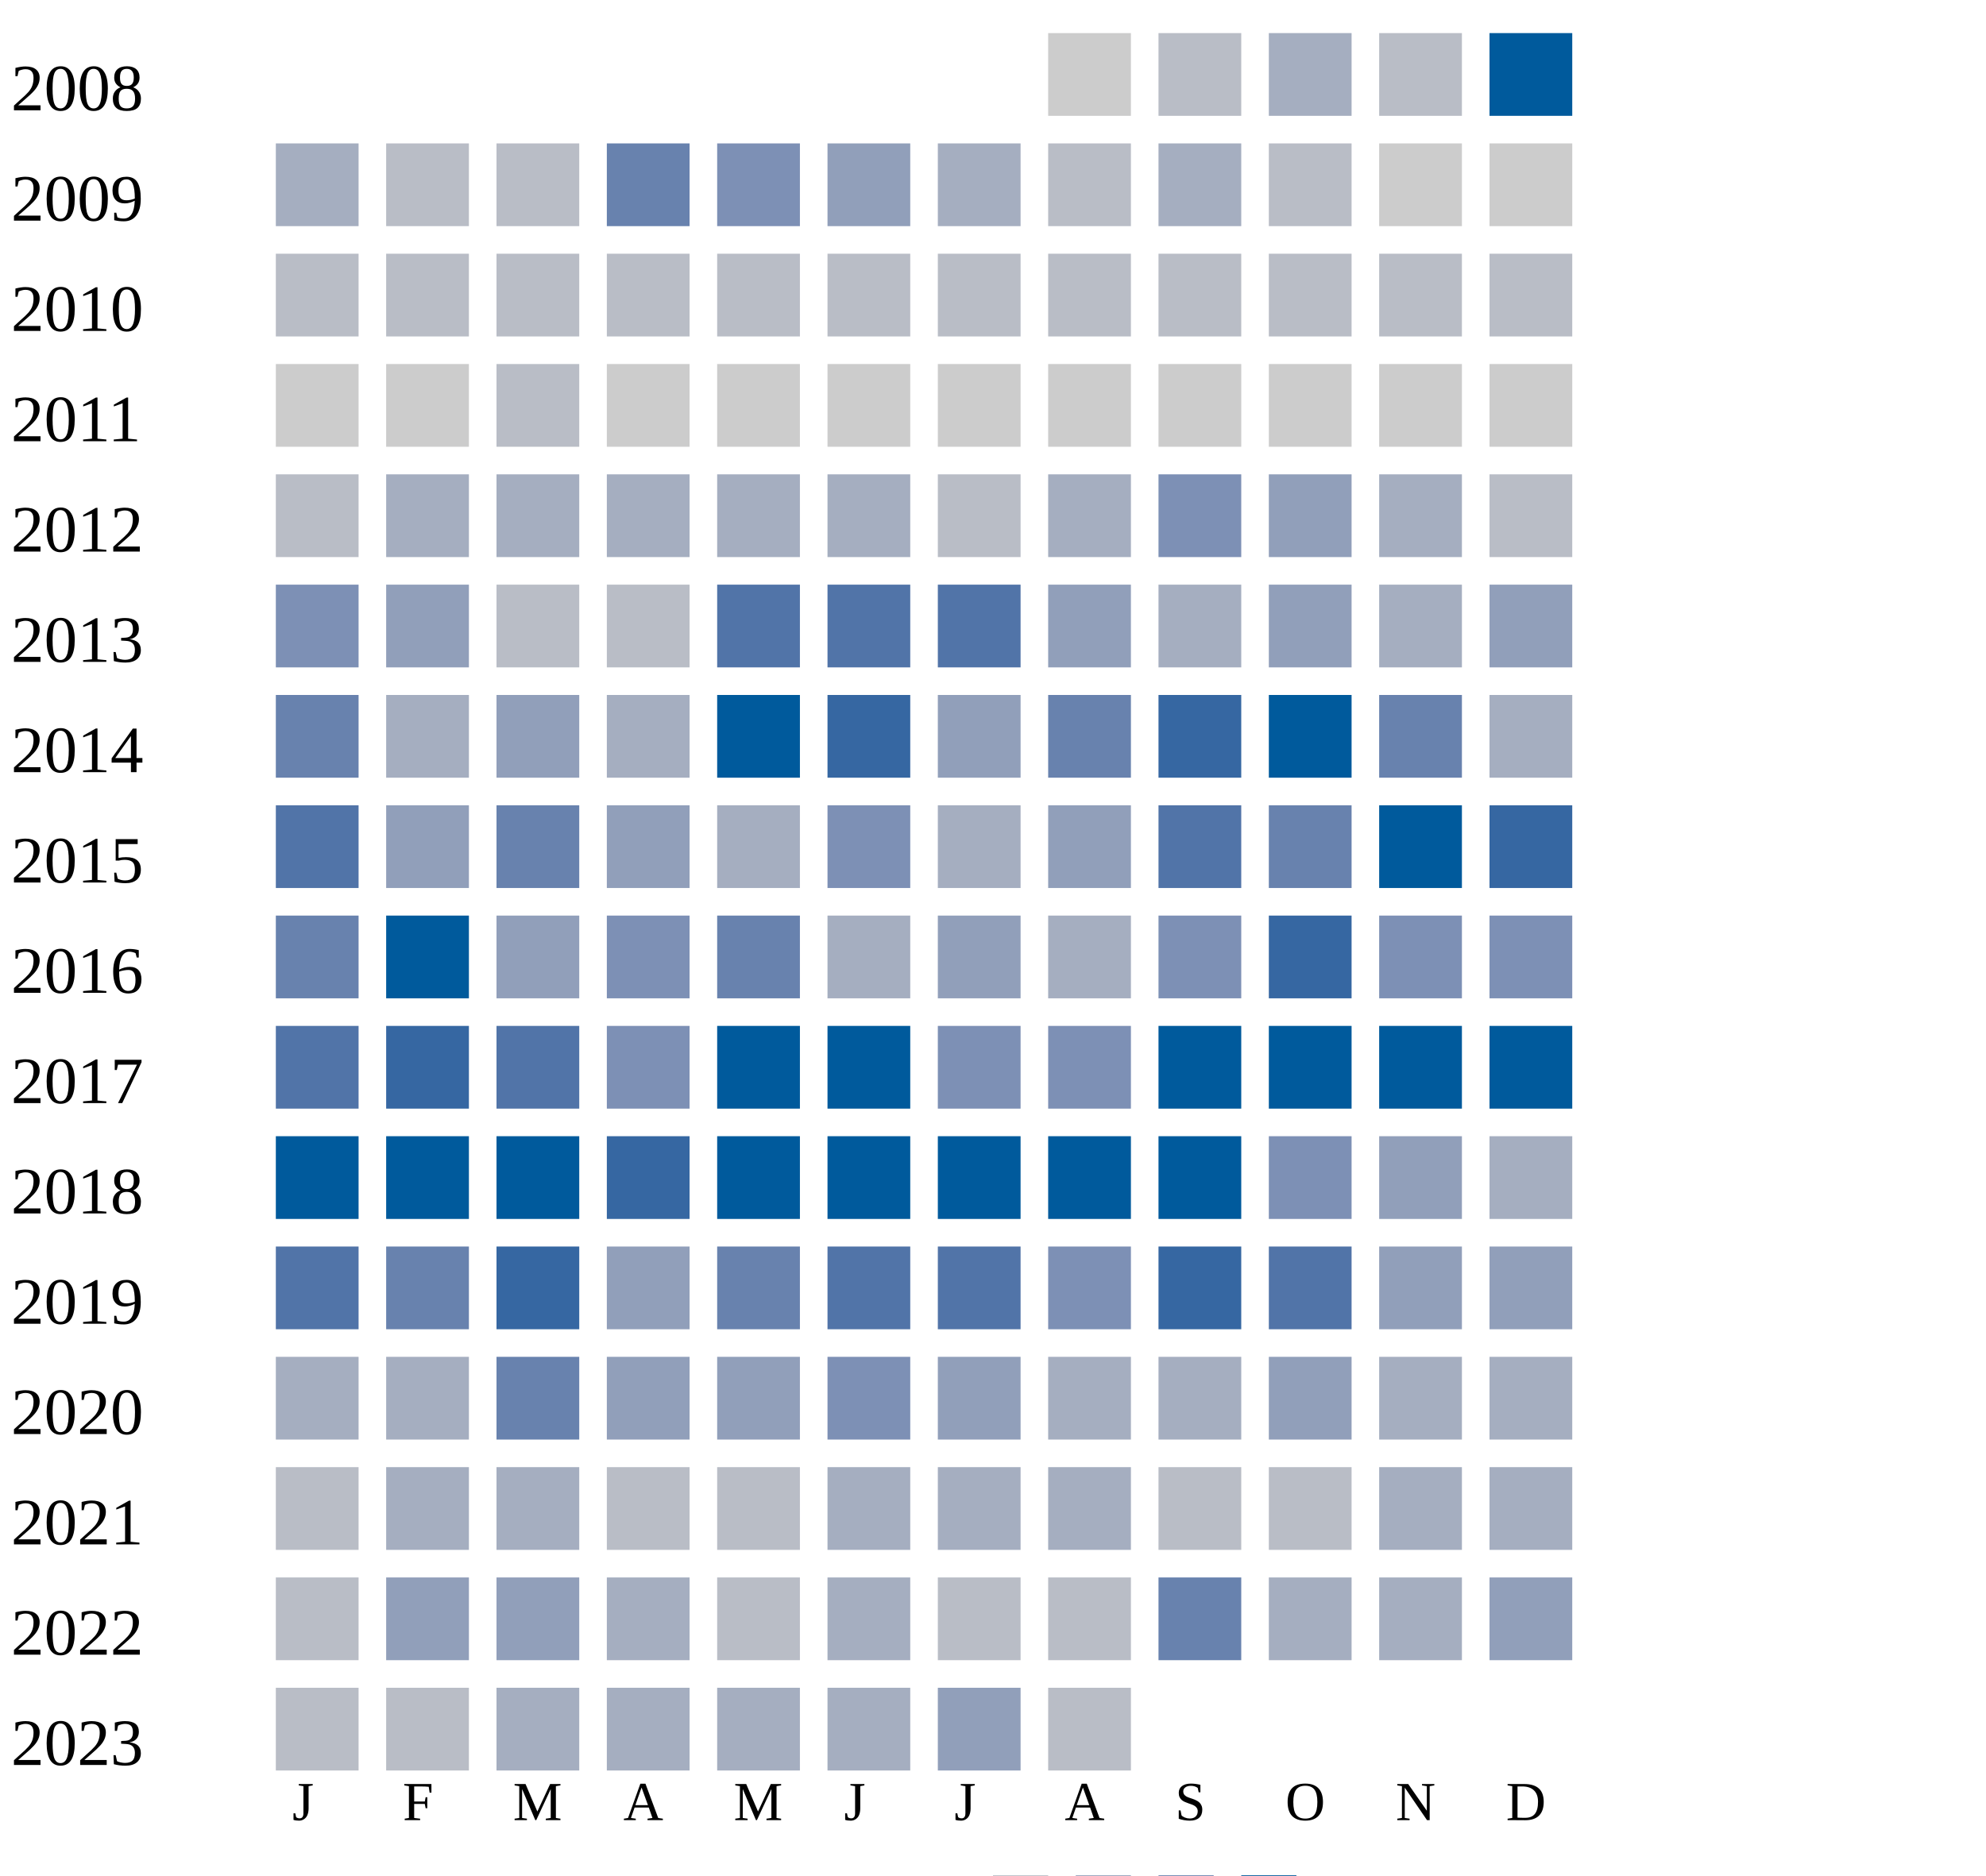
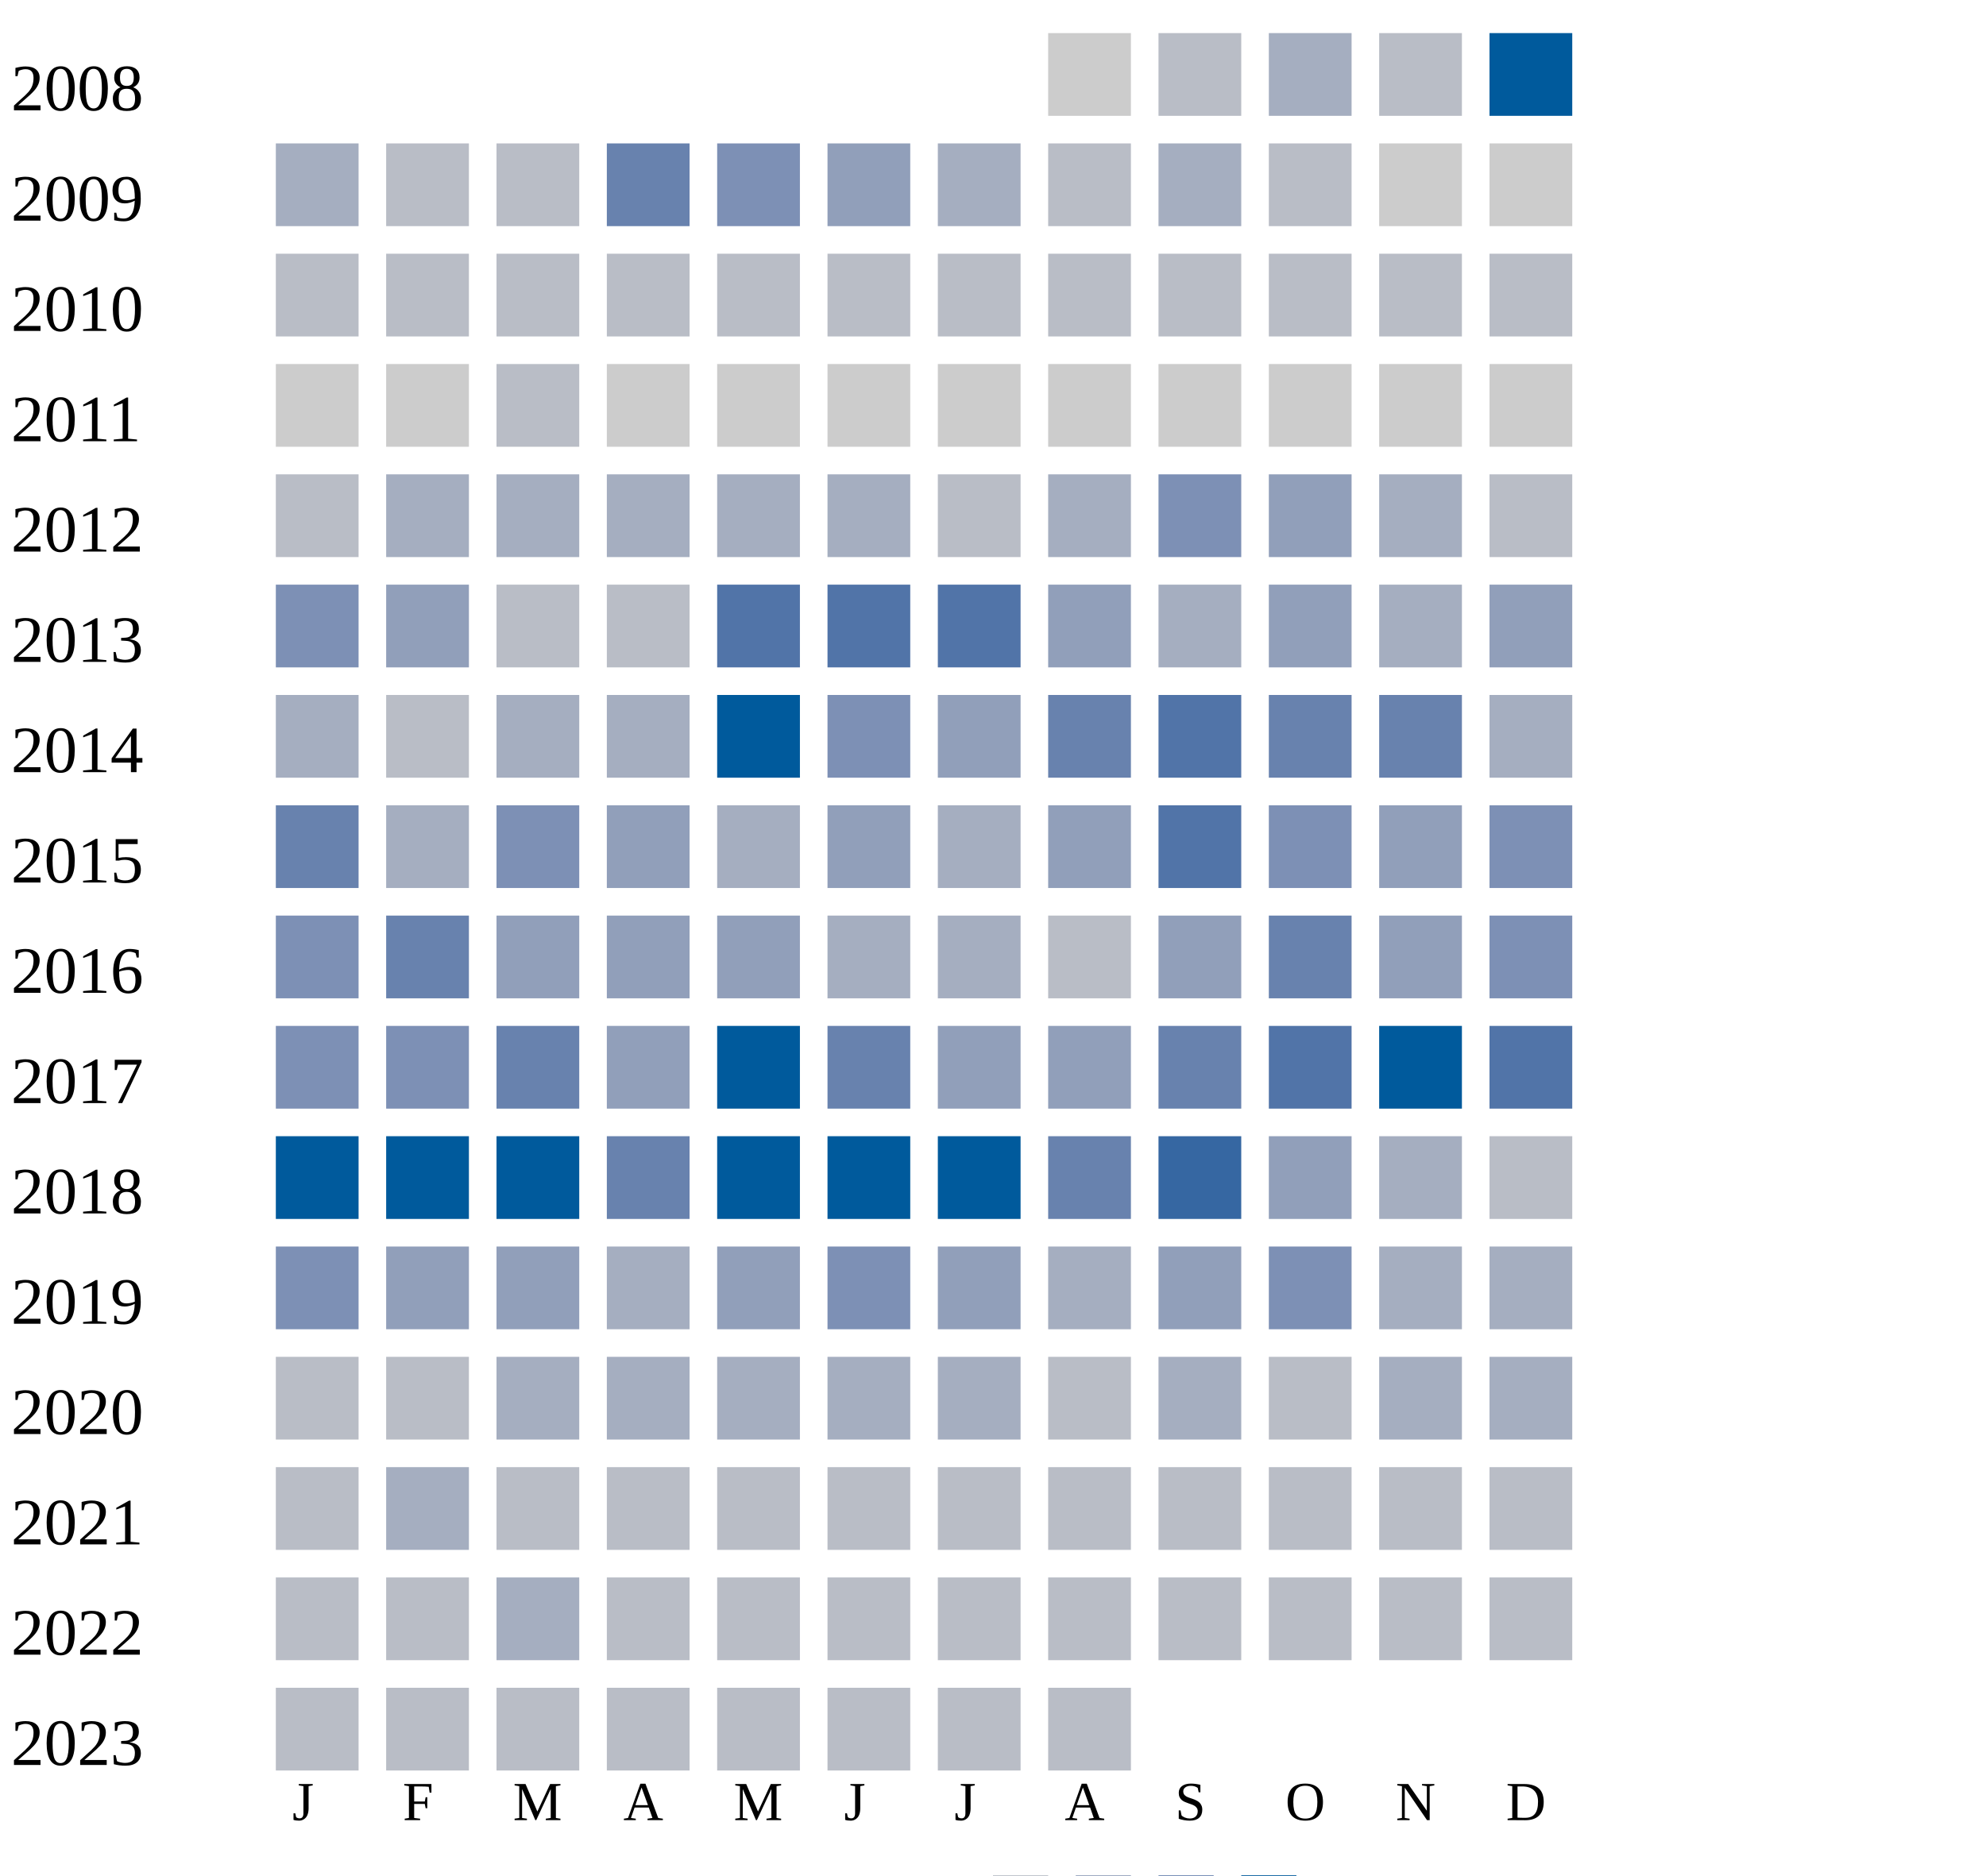
<svg xmlns="http://www.w3.org/2000/svg" width="360" height="340">
  <g transform="translate(0 0)">
    <text x="2" y="20">2008</text>
    <rect x="190" y="6" width="15" height="15" fill="#cccccc" />
    <rect x="210" y="6" width="15" height="15" fill="#b9bdc6" />
    <rect x="230" y="6" width="15" height="15" fill="#a5aec0" />
    <rect x="250" y="6" width="15" height="15" fill="#b9bdc6" />
    <rect x="270" y="6" width="15" height="15" fill="#005a9c" />
  </g>
  <g transform="translate(0 20)">
    <text x="2" y="20">2009</text>
    <rect x="50" y="6" width="15" height="15" fill="#a5aec0" />
    <rect x="70" y="6" width="15" height="15" fill="#b9bdc6" />
    <rect x="90" y="6" width="15" height="15" fill="#b9bdc6" />
    <rect x="110" y="6" width="15" height="15" fill="#6882ae" />
    <rect x="130" y="6" width="15" height="15" fill="#7d90b5" />
    <rect x="150" y="6" width="15" height="15" fill="#919fba" />
    <rect x="170" y="6" width="15" height="15" fill="#a5aec0" />
    <rect x="190" y="6" width="15" height="15" fill="#b9bdc6" />
    <rect x="210" y="6" width="15" height="15" fill="#a5aec0" />
    <rect x="230" y="6" width="15" height="15" fill="#b9bdc6" />
    <rect x="250" y="6" width="15" height="15" fill="#cccccc" />
    <rect x="270" y="6" width="15" height="15" fill="#cccccc" />
  </g>
  <g transform="translate(0 40)">
    <text x="2" y="20">2010</text>
    <rect x="50" y="6" width="15" height="15" fill="#b9bdc6" />
    <rect x="70" y="6" width="15" height="15" fill="#b9bdc6" />
    <rect x="90" y="6" width="15" height="15" fill="#b9bdc6" />
    <rect x="110" y="6" width="15" height="15" fill="#b9bdc6" />
    <rect x="130" y="6" width="15" height="15" fill="#b9bdc6" />
    <rect x="150" y="6" width="15" height="15" fill="#b9bdc6" />
    <rect x="170" y="6" width="15" height="15" fill="#b9bdc6" />
    <rect x="190" y="6" width="15" height="15" fill="#b9bdc6" />
    <rect x="210" y="6" width="15" height="15" fill="#b9bdc6" />
    <rect x="230" y="6" width="15" height="15" fill="#b9bdc6" />
    <rect x="250" y="6" width="15" height="15" fill="#b9bdc6" />
    <rect x="270" y="6" width="15" height="15" fill="#b9bdc6" />
  </g>
  <g transform="translate(0 60)">
    <text x="2" y="20">2011</text>
    <rect x="50" y="6" width="15" height="15" fill="#cccccc" />
    <rect x="70" y="6" width="15" height="15" fill="#cccccc" />
    <rect x="90" y="6" width="15" height="15" fill="#b9bdc6" />
    <rect x="110" y="6" width="15" height="15" fill="#cccccc" />
    <rect x="130" y="6" width="15" height="15" fill="#cccccc" />
    <rect x="150" y="6" width="15" height="15" fill="#cccccc" />
    <rect x="170" y="6" width="15" height="15" fill="#cccccc" />
    <rect x="190" y="6" width="15" height="15" fill="#cccccc" />
    <rect x="210" y="6" width="15" height="15" fill="#cccccc" />
    <rect x="230" y="6" width="15" height="15" fill="#cccccc" />
    <rect x="250" y="6" width="15" height="15" fill="#cccccc" />
    <rect x="270" y="6" width="15" height="15" fill="#cccccc" />
  </g>
  <g transform="translate(0 80)">
    <text x="2" y="20">2012</text>
    <rect x="50" y="6" width="15" height="15" fill="#b9bdc6" />
    <rect x="70" y="6" width="15" height="15" fill="#a5aec0" />
    <rect x="90" y="6" width="15" height="15" fill="#a5aec0" />
    <rect x="110" y="6" width="15" height="15" fill="#a5aec0" />
    <rect x="130" y="6" width="15" height="15" fill="#a5aec0" />
    <rect x="150" y="6" width="15" height="15" fill="#a5aec0" />
    <rect x="170" y="6" width="15" height="15" fill="#b9bdc6" />
    <rect x="190" y="6" width="15" height="15" fill="#a5aec0" />
    <rect x="210" y="6" width="15" height="15" fill="#7d90b5" />
    <rect x="230" y="6" width="15" height="15" fill="#919fba" />
    <rect x="250" y="6" width="15" height="15" fill="#a5aec0" />
    <rect x="270" y="6" width="15" height="15" fill="#b9bdc6" />
  </g>
  <g transform="translate(0 100)">
    <text x="2" y="20">2013</text>
    <rect x="50" y="6" width="15" height="15" fill="#7d90b5" />
    <rect x="70" y="6" width="15" height="15" fill="#919fba" />
    <rect x="90" y="6" width="15" height="15" fill="#b9bdc6" />
    <rect x="110" y="6" width="15" height="15" fill="#b9bdc6" />
    <rect x="130" y="6" width="15" height="15" fill="#5174a8" />
    <rect x="150" y="6" width="15" height="15" fill="#5174a8" />
    <rect x="170" y="6" width="15" height="15" fill="#5174a8" />
    <rect x="190" y="6" width="15" height="15" fill="#919fba" />
    <rect x="210" y="6" width="15" height="15" fill="#a5aec0" />
    <rect x="230" y="6" width="15" height="15" fill="#919fba" />
    <rect x="250" y="6" width="15" height="15" fill="#a5aec0" />
    <rect x="270" y="6" width="15" height="15" fill="#919fba" />
  </g>
  <g transform="translate(0 120)">
    <text x="2" y="20">2014</text>
+     <rect x="50" y="6" width="15" height="15" fill="#a5aec0" />
+     <rect x="70" y="6" width="15" height="15" fill="#b9bdc6" />
+     <rect x="90" y="6" width="15" height="15" fill="#a5aec0" />
+     <rect x="110" y="6" width="15" height="15" fill="#a5aec0" />
+     <rect x="130" y="6" width="15" height="15" fill="#005a9c" />
+     <rect x="150" y="6" width="15" height="15" fill="#7d90b5" />
+     <rect x="170" y="6" width="15" height="15" fill="#919fba" />
+     <rect x="190" y="6" width="15" height="15" fill="#6882ae" />
+     <rect x="210" y="6" width="15" height="15" fill="#5174a8" />
+     <rect x="230" y="6" width="15" height="15" fill="#6882ae" />
+     <rect x="250" y="6" width="15" height="15" fill="#6882ae" />
+     <rect x="270" y="6" width="15" height="15" fill="#a5aec0" />
+   </g>
+   <g transform="translate(0 140)">
+     <text x="2" y="20">2015</text>
    <rect x="50" y="6" width="15" height="15" fill="#6882ae" />
    <rect x="70" y="6" width="15" height="15" fill="#a5aec0" />
+     <rect x="90" y="6" width="15" height="15" fill="#7d90b5" />
+     <rect x="110" y="6" width="15" height="15" fill="#919fba" />
+     <rect x="130" y="6" width="15" height="15" fill="#a5aec0" />
+     <rect x="150" y="6" width="15" height="15" fill="#919fba" />
+     <rect x="170" y="6" width="15" height="15" fill="#a5aec0" />
+     <rect x="190" y="6" width="15" height="15" fill="#919fba" />
+     <rect x="210" y="6" width="15" height="15" fill="#5174a8" />
+     <rect x="230" y="6" width="15" height="15" fill="#7d90b5" />
+     <rect x="250" y="6" width="15" height="15" fill="#919fba" />
+     <rect x="270" y="6" width="15" height="15" fill="#7d90b5" />
+   </g>
+   <g transform="translate(0 160)">
+     <text x="2" y="20">2016</text>
+     <rect x="50" y="6" width="15" height="15" fill="#7d90b5" />
+     <rect x="70" y="6" width="15" height="15" fill="#6882ae" />
    <rect x="90" y="6" width="15" height="15" fill="#919fba" />
-     <rect x="110" y="6" width="15" height="15" fill="#a5aec0" />
-     <rect x="130" y="6" width="15" height="15" fill="#005a9c" />
-     <rect x="150" y="6" width="15" height="15" fill="#3667a2" />
-     <rect x="170" y="6" width="15" height="15" fill="#919fba" />
-     <rect x="190" y="6" width="15" height="15" fill="#6882ae" />
-     <rect x="210" y="6" width="15" height="15" fill="#3667a2" />
-     <rect x="230" y="6" width="15" height="15" fill="#005a9c" />
-     <rect x="250" y="6" width="15" height="15" fill="#6882ae" />
-     <rect x="270" y="6" width="15" height="15" fill="#a5aec0" />
-   </g>
-   <g transform="translate(0 140)">
-     <text x="2" y="20">2015</text>
-     <rect x="50" y="6" width="15" height="15" fill="#5174a8" />
-     <rect x="70" y="6" width="15" height="15" fill="#919fba" />
+     <rect x="110" y="6" width="15" height="15" fill="#919fba" />
+     <rect x="130" y="6" width="15" height="15" fill="#919fba" />
+     <rect x="150" y="6" width="15" height="15" fill="#a5aec0" />
+     <rect x="170" y="6" width="15" height="15" fill="#a5aec0" />
+     <rect x="190" y="6" width="15" height="15" fill="#b9bdc6" />
+     <rect x="210" y="6" width="15" height="15" fill="#919fba" />
+     <rect x="230" y="6" width="15" height="15" fill="#6882ae" />
+     <rect x="250" y="6" width="15" height="15" fill="#919fba" />
+     <rect x="270" y="6" width="15" height="15" fill="#7d90b5" />
+   </g>
+   <g transform="translate(0 180)">
+     <text x="2" y="20">2017</text>
+     <rect x="50" y="6" width="15" height="15" fill="#7d90b5" />
+     <rect x="70" y="6" width="15" height="15" fill="#7d90b5" />
    <rect x="90" y="6" width="15" height="15" fill="#6882ae" />
    <rect x="110" y="6" width="15" height="15" fill="#919fba" />
-     <rect x="130" y="6" width="15" height="15" fill="#a5aec0" />
-     <rect x="150" y="6" width="15" height="15" fill="#7d90b5" />
-     <rect x="170" y="6" width="15" height="15" fill="#a5aec0" />
+     <rect x="130" y="6" width="15" height="15" fill="#005a9c" />
+     <rect x="150" y="6" width="15" height="15" fill="#6882ae" />
+     <rect x="170" y="6" width="15" height="15" fill="#919fba" />
    <rect x="190" y="6" width="15" height="15" fill="#919fba" />
-     <rect x="210" y="6" width="15" height="15" fill="#5174a8" />
-     <rect x="230" y="6" width="15" height="15" fill="#6882ae" />
+     <rect x="210" y="6" width="15" height="15" fill="#6882ae" />
+     <rect x="230" y="6" width="15" height="15" fill="#5174a8" />
    <rect x="250" y="6" width="15" height="15" fill="#005a9c" />
-     <rect x="270" y="6" width="15" height="15" fill="#3667a2" />
-   </g>
-   <g transform="translate(0 160)">
-     <text x="2" y="20">2016</text>
-     <rect x="50" y="6" width="15" height="15" fill="#6882ae" />
-     <rect x="70" y="6" width="15" height="15" fill="#005a9c" />
-     <rect x="90" y="6" width="15" height="15" fill="#919fba" />
-     <rect x="110" y="6" width="15" height="15" fill="#7d90b5" />
-     <rect x="130" y="6" width="15" height="15" fill="#6882ae" />
-     <rect x="150" y="6" width="15" height="15" fill="#a5aec0" />
-     <rect x="170" y="6" width="15" height="15" fill="#919fba" />
-     <rect x="190" y="6" width="15" height="15" fill="#a5aec0" />
-     <rect x="210" y="6" width="15" height="15" fill="#7d90b5" />
-     <rect x="230" y="6" width="15" height="15" fill="#3667a2" />
-     <rect x="250" y="6" width="15" height="15" fill="#7d90b5" />
-     <rect x="270" y="6" width="15" height="15" fill="#7d90b5" />
-   </g>
-   <g transform="translate(0 180)">
-     <text x="2" y="20">2017</text>
-     <rect x="50" y="6" width="15" height="15" fill="#5174a8" />
-     <rect x="70" y="6" width="15" height="15" fill="#3667a2" />
-     <rect x="90" y="6" width="15" height="15" fill="#5174a8" />
-     <rect x="110" y="6" width="15" height="15" fill="#7d90b5" />
-     <rect x="130" y="6" width="15" height="15" fill="#005a9c" />
-     <rect x="150" y="6" width="15" height="15" fill="#005a9c" />
-     <rect x="170" y="6" width="15" height="15" fill="#7d90b5" />
-     <rect x="190" y="6" width="15" height="15" fill="#7d90b5" />
-     <rect x="210" y="6" width="15" height="15" fill="#005a9c" />
-     <rect x="230" y="6" width="15" height="15" fill="#005a9c" />
-     <rect x="250" y="6" width="15" height="15" fill="#005a9c" />
-     <rect x="270" y="6" width="15" height="15" fill="#005a9c" />
+     <rect x="270" y="6" width="15" height="15" fill="#5174a8" />
  </g>
  <g transform="translate(0 200)">
    <text x="2" y="20">2018</text>
    <rect x="50" y="6" width="15" height="15" fill="#005a9c" />
    <rect x="70" y="6" width="15" height="15" fill="#005a9c" />
    <rect x="90" y="6" width="15" height="15" fill="#005a9c" />
-     <rect x="110" y="6" width="15" height="15" fill="#3667a2" />
+     <rect x="110" y="6" width="15" height="15" fill="#6882ae" />
    <rect x="130" y="6" width="15" height="15" fill="#005a9c" />
    <rect x="150" y="6" width="15" height="15" fill="#005a9c" />
    <rect x="170" y="6" width="15" height="15" fill="#005a9c" />
-     <rect x="190" y="6" width="15" height="15" fill="#005a9c" />
-     <rect x="210" y="6" width="15" height="15" fill="#005a9c" />
-     <rect x="230" y="6" width="15" height="15" fill="#7d90b5" />
-     <rect x="250" y="6" width="15" height="15" fill="#919fba" />
-     <rect x="270" y="6" width="15" height="15" fill="#a5aec0" />
+     <rect x="190" y="6" width="15" height="15" fill="#6882ae" />
+     <rect x="210" y="6" width="15" height="15" fill="#3667a2" />
+     <rect x="230" y="6" width="15" height="15" fill="#919fba" />
+     <rect x="250" y="6" width="15" height="15" fill="#a5aec0" />
+     <rect x="270" y="6" width="15" height="15" fill="#b9bdc6" />
  </g>
  <g transform="translate(0 220)">
    <text x="2" y="20">2019</text>
-     <rect x="50" y="6" width="15" height="15" fill="#5174a8" />
-     <rect x="70" y="6" width="15" height="15" fill="#6882ae" />
-     <rect x="90" y="6" width="15" height="15" fill="#3667a2" />
-     <rect x="110" y="6" width="15" height="15" fill="#919fba" />
-     <rect x="130" y="6" width="15" height="15" fill="#6882ae" />
-     <rect x="150" y="6" width="15" height="15" fill="#5174a8" />
-     <rect x="170" y="6" width="15" height="15" fill="#5174a8" />
-     <rect x="190" y="6" width="15" height="15" fill="#7d90b5" />
-     <rect x="210" y="6" width="15" height="15" fill="#3667a2" />
-     <rect x="230" y="6" width="15" height="15" fill="#5174a8" />
-     <rect x="250" y="6" width="15" height="15" fill="#919fba" />
-     <rect x="270" y="6" width="15" height="15" fill="#919fba" />
-   </g>
-   <g transform="translate(0 240)">
-     <text x="2" y="20">2020</text>
-     <rect x="50" y="6" width="15" height="15" fill="#a5aec0" />
-     <rect x="70" y="6" width="15" height="15" fill="#a5aec0" />
-     <rect x="90" y="6" width="15" height="15" fill="#6882ae" />
-     <rect x="110" y="6" width="15" height="15" fill="#919fba" />
+     <rect x="50" y="6" width="15" height="15" fill="#7d90b5" />
+     <rect x="70" y="6" width="15" height="15" fill="#919fba" />
+     <rect x="90" y="6" width="15" height="15" fill="#919fba" />
+     <rect x="110" y="6" width="15" height="15" fill="#a5aec0" />
    <rect x="130" y="6" width="15" height="15" fill="#919fba" />
    <rect x="150" y="6" width="15" height="15" fill="#7d90b5" />
    <rect x="170" y="6" width="15" height="15" fill="#919fba" />
    <rect x="190" y="6" width="15" height="15" fill="#a5aec0" />
+     <rect x="210" y="6" width="15" height="15" fill="#919fba" />
+     <rect x="230" y="6" width="15" height="15" fill="#7d90b5" />
+     <rect x="250" y="6" width="15" height="15" fill="#a5aec0" />
+     <rect x="270" y="6" width="15" height="15" fill="#a5aec0" />
+   </g>
+   <g transform="translate(0 240)">
+     <text x="2" y="20">2020</text>
+     <rect x="50" y="6" width="15" height="15" fill="#b9bdc6" />
+     <rect x="70" y="6" width="15" height="15" fill="#b9bdc6" />
+     <rect x="90" y="6" width="15" height="15" fill="#a5aec0" />
+     <rect x="110" y="6" width="15" height="15" fill="#a5aec0" />
+     <rect x="130" y="6" width="15" height="15" fill="#a5aec0" />
+     <rect x="150" y="6" width="15" height="15" fill="#a5aec0" />
+     <rect x="170" y="6" width="15" height="15" fill="#a5aec0" />
+     <rect x="190" y="6" width="15" height="15" fill="#b9bdc6" />
    <rect x="210" y="6" width="15" height="15" fill="#a5aec0" />
-     <rect x="230" y="6" width="15" height="15" fill="#919fba" />
+     <rect x="230" y="6" width="15" height="15" fill="#b9bdc6" />
    <rect x="250" y="6" width="15" height="15" fill="#a5aec0" />
    <rect x="270" y="6" width="15" height="15" fill="#a5aec0" />
  </g>
  <g transform="translate(0 260)">
    <text x="2" y="20">2021</text>
    <rect x="50" y="6" width="15" height="15" fill="#b9bdc6" />
    <rect x="70" y="6" width="15" height="15" fill="#a5aec0" />
-     <rect x="90" y="6" width="15" height="15" fill="#a5aec0" />
-     <rect x="110" y="6" width="15" height="15" fill="#b9bdc6" />
-     <rect x="130" y="6" width="15" height="15" fill="#b9bdc6" />
-     <rect x="150" y="6" width="15" height="15" fill="#a5aec0" />
-     <rect x="170" y="6" width="15" height="15" fill="#a5aec0" />
-     <rect x="190" y="6" width="15" height="15" fill="#a5aec0" />
-     <rect x="210" y="6" width="15" height="15" fill="#b9bdc6" />
-     <rect x="230" y="6" width="15" height="15" fill="#b9bdc6" />
-     <rect x="250" y="6" width="15" height="15" fill="#a5aec0" />
-     <rect x="270" y="6" width="15" height="15" fill="#a5aec0" />
+     <rect x="90" y="6" width="15" height="15" fill="#b9bdc6" />
+     <rect x="110" y="6" width="15" height="15" fill="#b9bdc6" />
+     <rect x="130" y="6" width="15" height="15" fill="#b9bdc6" />
+     <rect x="150" y="6" width="15" height="15" fill="#b9bdc6" />
+     <rect x="170" y="6" width="15" height="15" fill="#b9bdc6" />
+     <rect x="190" y="6" width="15" height="15" fill="#b9bdc6" />
+     <rect x="210" y="6" width="15" height="15" fill="#b9bdc6" />
+     <rect x="230" y="6" width="15" height="15" fill="#b9bdc6" />
+     <rect x="250" y="6" width="15" height="15" fill="#b9bdc6" />
+     <rect x="270" y="6" width="15" height="15" fill="#b9bdc6" />
  </g>
  <g transform="translate(0 280)">
    <text x="2" y="20">2022</text>
    <rect x="50" y="6" width="15" height="15" fill="#b9bdc6" />
-     <rect x="70" y="6" width="15" height="15" fill="#919fba" />
-     <rect x="90" y="6" width="15" height="15" fill="#919fba" />
-     <rect x="110" y="6" width="15" height="15" fill="#a5aec0" />
-     <rect x="130" y="6" width="15" height="15" fill="#b9bdc6" />
-     <rect x="150" y="6" width="15" height="15" fill="#a5aec0" />
-     <rect x="170" y="6" width="15" height="15" fill="#b9bdc6" />
-     <rect x="190" y="6" width="15" height="15" fill="#b9bdc6" />
-     <rect x="210" y="6" width="15" height="15" fill="#6882ae" />
-     <rect x="230" y="6" width="15" height="15" fill="#a5aec0" />
-     <rect x="250" y="6" width="15" height="15" fill="#a5aec0" />
-     <rect x="270" y="6" width="15" height="15" fill="#919fba" />
+     <rect x="70" y="6" width="15" height="15" fill="#b9bdc6" />
+     <rect x="90" y="6" width="15" height="15" fill="#a5aec0" />
+     <rect x="110" y="6" width="15" height="15" fill="#b9bdc6" />
+     <rect x="130" y="6" width="15" height="15" fill="#b9bdc6" />
+     <rect x="150" y="6" width="15" height="15" fill="#b9bdc6" />
+     <rect x="170" y="6" width="15" height="15" fill="#b9bdc6" />
+     <rect x="190" y="6" width="15" height="15" fill="#b9bdc6" />
+     <rect x="210" y="6" width="15" height="15" fill="#b9bdc6" />
+     <rect x="230" y="6" width="15" height="15" fill="#b9bdc6" />
+     <rect x="250" y="6" width="15" height="15" fill="#b9bdc6" />
+     <rect x="270" y="6" width="15" height="15" fill="#b9bdc6" />
  </g>
  <g transform="translate(0 300)">
    <text x="2" y="20">2023</text>
    <rect x="50" y="6" width="15" height="15" fill="#b9bdc6" />
    <rect x="70" y="6" width="15" height="15" fill="#b9bdc6" />
-     <rect x="90" y="6" width="15" height="15" fill="#a5aec0" />
-     <rect x="110" y="6" width="15" height="15" fill="#a5aec0" />
-     <rect x="130" y="6" width="15" height="15" fill="#a5aec0" />
-     <rect x="150" y="6" width="15" height="15" fill="#a5aec0" />
-     <rect x="170" y="6" width="15" height="15" fill="#919fba" />
+     <rect x="90" y="6" width="15" height="15" fill="#b9bdc6" />
+     <rect x="110" y="6" width="15" height="15" fill="#b9bdc6" />
+     <rect x="130" y="6" width="15" height="15" fill="#b9bdc6" />
+     <rect x="150" y="6" width="15" height="15" fill="#b9bdc6" />
+     <rect x="170" y="6" width="15" height="15" fill="#b9bdc6" />
    <rect x="190" y="6" width="15" height="15" fill="#b9bdc6" />
  </g>
  <text style="font-size: 10px; text-align: center" x="53" y="330">J</text>
  <text style="font-size: 10px; text-align: center" x="73" y="330">F</text>
  <text style="font-size: 10px; text-align: center" x="93" y="330">M</text>
  <text style="font-size: 10px; text-align: center" x="113" y="330">A</text>
  <text style="font-size: 10px; text-align: center" x="133" y="330">M</text>
  <text style="font-size: 10px; text-align: center" x="153" y="330">J</text>
  <text style="font-size: 10px; text-align: center" x="173" y="330">J</text>
  <text style="font-size: 10px; text-align: center" x="193" y="330">A</text>
  <text style="font-size: 10px; text-align: center" x="213" y="330">S</text>
  <text style="font-size: 10px; text-align: center" x="233" y="330">O</text>
  <text style="font-size: 10px; text-align: center" x="253" y="330">N</text>
  <text style="font-size: 10px; text-align: center" x="273" y="330">D</text>
  <text style="font-size: 10px;" x="155" y="349">Less</text>
  <rect fill="#b9bdc6" width="10" height="10" x="180" y="340" />
  <rect fill="#919fba" width="10" height="10" x="195" y="340" />
  <rect fill="#6882ae" width="10" height="10" x="210" y="340" />
  <rect fill="#005a9c" width="10" height="10" x="225" y="340" />
  <text x="240" y="349" style="font-size: 10px;">More</text>
</svg>
